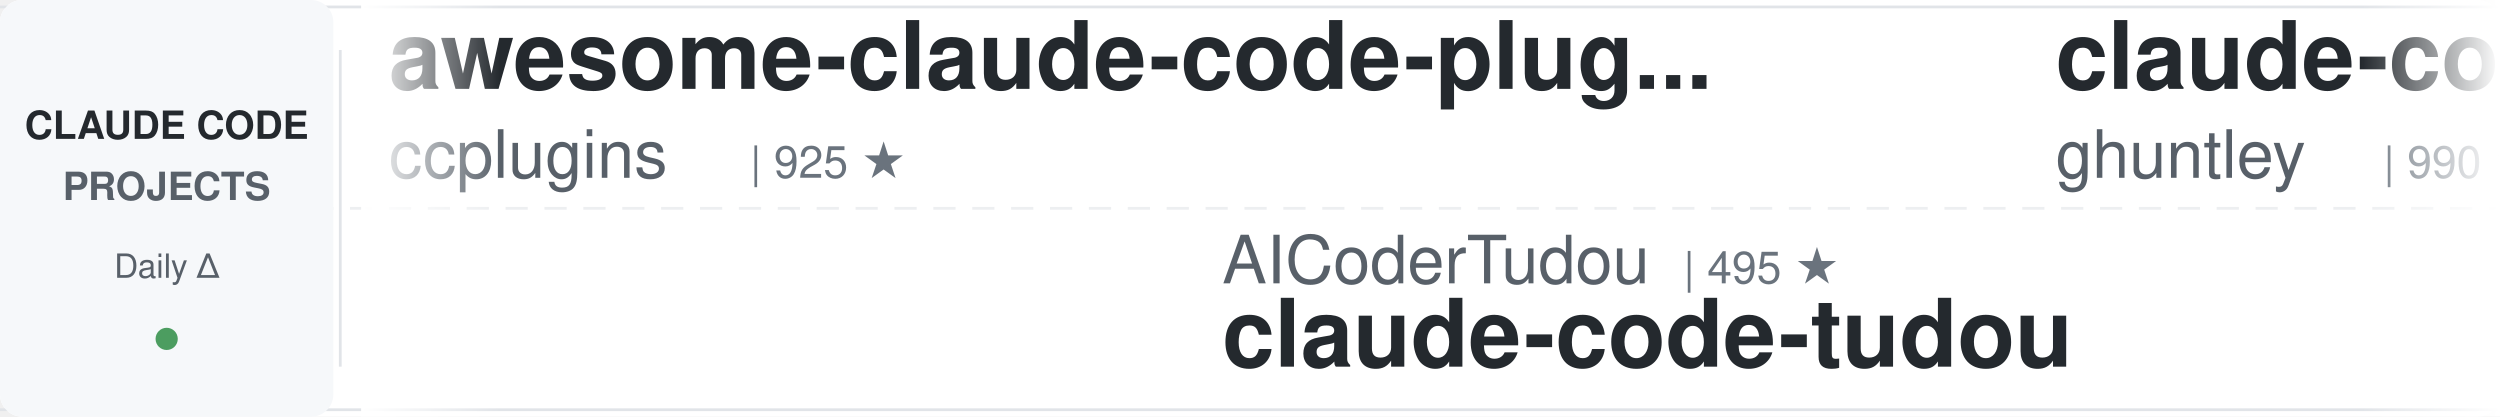
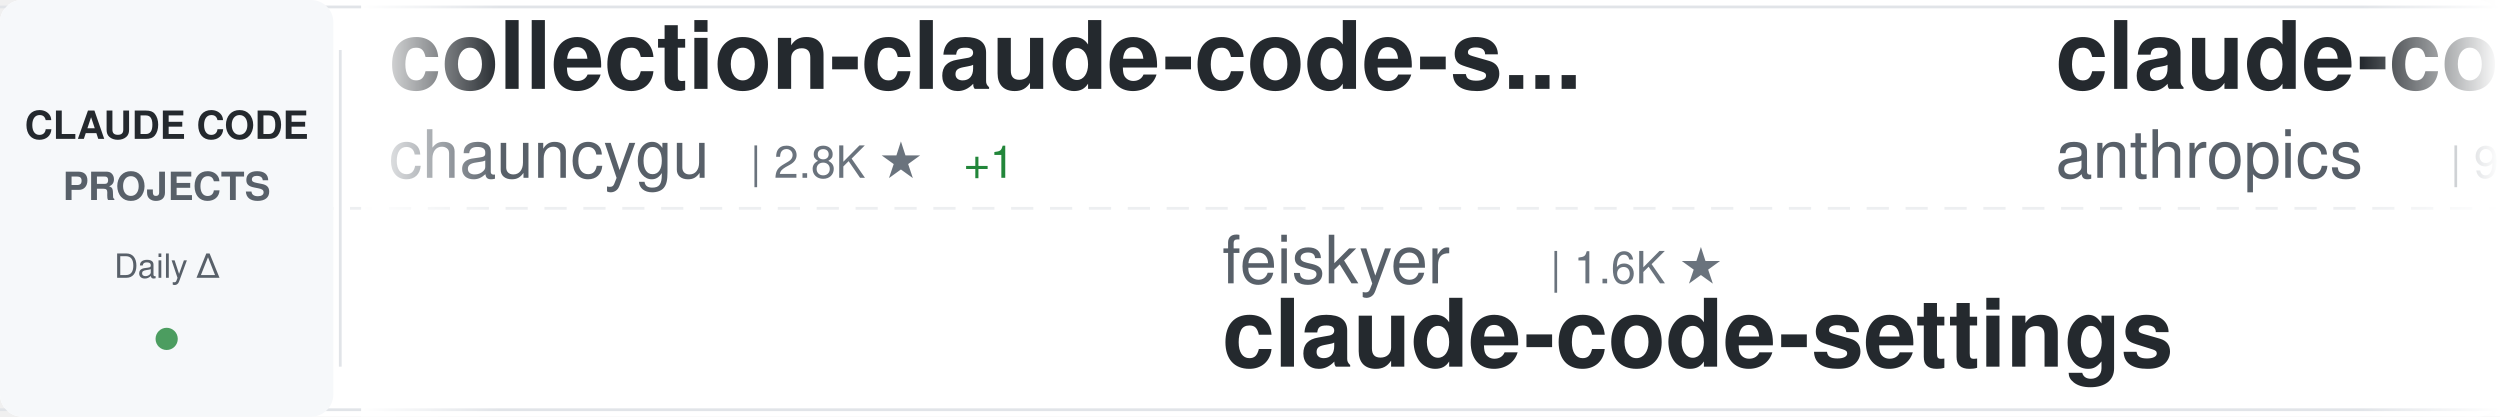
<svg xmlns="http://www.w3.org/2000/svg" width="900" height="150">
  <defs>
    <linearGradient id="awesomeLeftFade" x1="0%" y1="0%" x2="100%" y2="0%">
      <stop offset="0%" style="stop-color:#ffffff;stop-opacity:1" />
      <stop offset="100%" style="stop-color:#ffffff;stop-opacity:0" />
    </linearGradient>
    <linearGradient id="awesomeRightFade" x1="0%" y1="0%" x2="100%" y2="0%">
      <stop offset="0%" style="stop-color:#ffffff;stop-opacity:0" />
      <stop offset="100%" style="stop-color:#ffffff;stop-opacity:1" />
    </linearGradient>
  </defs>
  <rect width="900" height="150" fill="#ffffff" rx="8" />
  <rect x="0" y="2" width="900" height="1" fill="#e1e4e8" />
  <rect x="0" y="147" width="900" height="1" fill="#e1e4e8" />
  <line x1="0" y1="75" x2="900" y2="75" stroke="#e1e4e8" stroke-width="1" stroke-dasharray="8 6" opacity="0.6" />
  <rect x="0" y="0" width="120" height="150" fill="#f6f8fa" rx="8" />
  <text x="60" y="50" font-family="-apple-system, BlinkMacSystemFont, 'Segoe UI', Helvetica, Arial, sans-serif" font-size="14" font-weight="600" fill="#24292e" text-anchor="middle">CLAUDE CODE</text>
  <text x="60" y="72" font-family="-apple-system, BlinkMacSystemFont, 'Segoe UI', Helvetica, Arial, sans-serif" font-size="14" font-weight="600" fill="#586069" text-anchor="middle">PROJECTS</text>
  <text x="60" y="100" font-family="-apple-system, BlinkMacSystemFont, 'Segoe UI', Helvetica, Arial, sans-serif" font-size="12" font-weight="500" fill="#586069" text-anchor="middle">Daily Δ</text>
  <circle cx="60" cy="122" r="4" fill="#22863a" opacity="0.8" />
  <rect x="122" y="18" width="1" height="114" fill="#e1e4e8" />
  <clipPath id="awesomeTickerClip">
    <rect x="130" y="0" width="770" height="150" />
  </clipPath>
  <g clip-path="url(#awesomeTickerClip)">
    <g id="awesomeTickerItems">
      <animateTransform attributeName="transform" attributeType="XML" type="translate" from="0 0" to="-3000 0" dur="54s" repeatCount="indefinite" />
      <g transform="translate(0, 0)">
-         <text x="140" y="32" font-family="-apple-system, BlinkMacSystemFont, 'Segoe UI', Helvetica, Arial, sans-serif" font-size="34" font-weight="600" fill="#24292e">awesome-claude-code-plug...</text>
-         <text x="140" y="64" font-family="-apple-system, BlinkMacSystemFont, 'Segoe UI', Helvetica, Arial, sans-serif" font-size="24" font-weight="400" fill="#586069">ccplugins</text>
-         <text x="270" y="64" font-family="-apple-system, BlinkMacSystemFont, 'Segoe UI', Helvetica, Arial, sans-serif" font-size="16" font-weight="500" fill="#6a737d">| 925 ★</text>
+         <text x="140" y="32" font-family="-apple-system, BlinkMacSystemFont, 'Segoe UI', Helvetica, Arial, sans-serif" font-size="34" font-weight="600" fill="#24292e">collection-claude-code-s...</text>
+         <text x="140" y="64" font-family="-apple-system, BlinkMacSystemFont, 'Segoe UI', Helvetica, Arial, sans-serif" font-size="24" font-weight="400" fill="#586069">chauncygu</text>
+         <text x="270" y="64" font-family="-apple-system, BlinkMacSystemFont, 'Segoe UI', Helvetica, Arial, sans-serif" font-size="16" font-weight="500" fill="#6a737d">| 2.8K ★</text>
+         <text x="347" y="64" font-family="-apple-system, BlinkMacSystemFont, 'Segoe UI', Helvetica, Arial, sans-serif" font-size="16" font-weight="500" fill="#22863a"> +1</text>
      </g>
      <g transform="translate(300, 0)">
-         <text x="140" y="102" font-family="-apple-system, BlinkMacSystemFont, 'Segoe UI', Helvetica, Arial, sans-serif" font-size="24" font-weight="400" fill="#586069">AICoderTudou</text>
-         <text x="306" y="102" font-family="-apple-system, BlinkMacSystemFont, 'Segoe UI', Helvetica, Arial, sans-serif" font-size="16" font-weight="500" fill="#6a737d">| 495 ★</text>
-         <text x="140" y="132" font-family="-apple-system, BlinkMacSystemFont, 'Segoe UI', Helvetica, Arial, sans-serif" font-size="34" font-weight="600" fill="#24292e">claude-code-tudou</text>
+         <text x="140" y="102" font-family="-apple-system, BlinkMacSystemFont, 'Segoe UI', Helvetica, Arial, sans-serif" font-size="24" font-weight="400" fill="#586069">feiskyer</text>
+         <text x="258" y="102" font-family="-apple-system, BlinkMacSystemFont, 'Segoe UI', Helvetica, Arial, sans-serif" font-size="16" font-weight="500" fill="#6a737d">| 1.6K ★</text>
+         <text x="140" y="132" font-family="-apple-system, BlinkMacSystemFont, 'Segoe UI', Helvetica, Arial, sans-serif" font-size="34" font-weight="600" fill="#24292e">claude-code-settings</text>
      </g>
      <g transform="translate(600, 0)">
-         <text x="140" y="32" font-family="-apple-system, BlinkMacSystemFont, 'Segoe UI', Helvetica, Arial, sans-serif" font-size="34" font-weight="600" fill="#24292e">claude-code-source-code-...</text>
-         <text x="140" y="64" font-family="-apple-system, BlinkMacSystemFont, 'Segoe UI', Helvetica, Arial, sans-serif" font-size="24" font-weight="400" fill="#586069">ghuntley</text>
-         <text x="258" y="64" font-family="-apple-system, BlinkMacSystemFont, 'Segoe UI', Helvetica, Arial, sans-serif" font-size="16" font-weight="500" fill="#6a737d">| 990 ★</text>
+         <text x="140" y="32" font-family="-apple-system, BlinkMacSystemFont, 'Segoe UI', Helvetica, Arial, sans-serif" font-size="34" font-weight="600" fill="#24292e">claude-code-base-action</text>
+         <text x="140" y="64" font-family="-apple-system, BlinkMacSystemFont, 'Segoe UI', Helvetica, Arial, sans-serif" font-size="24" font-weight="400" fill="#586069">anthropics</text>
+         <text x="282" y="64" font-family="-apple-system, BlinkMacSystemFont, 'Segoe UI', Helvetica, Arial, sans-serif" font-size="16" font-weight="500" fill="#6a737d">| 959 ★</text>
      </g>
      <g transform="translate(900, 0)">
-         <text x="140" y="102" font-family="-apple-system, BlinkMacSystemFont, 'Segoe UI', Helvetica, Arial, sans-serif" font-size="24" font-weight="400" fill="#586069">ponponon</text>
-         <text x="258" y="102" font-family="-apple-system, BlinkMacSystemFont, 'Segoe UI', Helvetica, Arial, sans-serif" font-size="16" font-weight="500" fill="#6a737d">| 2.3K ★</text>
-         <text x="140" y="132" font-family="-apple-system, BlinkMacSystemFont, 'Segoe UI', Helvetica, Arial, sans-serif" font-size="34" font-weight="600" fill="#24292e">claude_code_src</text>
+         <text x="140" y="102" font-family="-apple-system, BlinkMacSystemFont, 'Segoe UI', Helvetica, Arial, sans-serif" font-size="24" font-weight="400" fill="#586069">disler</text>
+         <text x="234" y="102" font-family="-apple-system, BlinkMacSystemFont, 'Segoe UI', Helvetica, Arial, sans-serif" font-size="16" font-weight="500" fill="#6a737d">| 1.6K ★</text>
+         <text x="311" y="102" font-family="-apple-system, BlinkMacSystemFont, 'Segoe UI', Helvetica, Arial, sans-serif" font-size="16" font-weight="500" fill="#22863a"> +1</text>
+         <text x="140" y="132" font-family="-apple-system, BlinkMacSystemFont, 'Segoe UI', Helvetica, Arial, sans-serif" font-size="34" font-weight="600" fill="#24292e">pi-vs-claude-code</text>
      </g>
      <g transform="translate(1200, 0)">
-         <text x="140" y="32" font-family="-apple-system, BlinkMacSystemFont, 'Segoe UI', Helvetica, Arial, sans-serif" font-size="34" font-weight="600" fill="#24292e">oh-my-claudecode</text>
-         <text x="140" y="64" font-family="-apple-system, BlinkMacSystemFont, 'Segoe UI', Helvetica, Arial, sans-serif" font-size="24" font-weight="400" fill="#586069">Yeachan-Heo</text>
-         <text x="294" y="64" font-family="-apple-system, BlinkMacSystemFont, 'Segoe UI', Helvetica, Arial, sans-serif" font-size="16" font-weight="500" fill="#6a737d">| 38.9K ★</text>
-         <text x="380" y="64" font-family="-apple-system, BlinkMacSystemFont, 'Segoe UI', Helvetica, Arial, sans-serif" font-size="16" font-weight="500" fill="#22863a"> +6</text>
+         <text x="140" y="32" font-family="-apple-system, BlinkMacSystemFont, 'Segoe UI', Helvetica, Arial, sans-serif" font-size="34" font-weight="600" fill="#24292e">claude-code-source-code</text>
+         <text x="140" y="64" font-family="-apple-system, BlinkMacSystemFont, 'Segoe UI', Helvetica, Arial, sans-serif" font-size="24" font-weight="400" fill="#586069">777genius</text>
+         <text x="270" y="64" font-family="-apple-system, BlinkMacSystemFont, 'Segoe UI', Helvetica, Arial, sans-serif" font-size="16" font-weight="500" fill="#6a737d">| 929 ★</text>
+         <text x="338" y="64" font-family="-apple-system, BlinkMacSystemFont, 'Segoe UI', Helvetica, Arial, sans-serif" font-size="16" font-weight="500" fill="#22863a"> +1</text>
      </g>
      <g transform="translate(1500, 0)">
-         <text x="140" y="102" font-family="-apple-system, BlinkMacSystemFont, 'Segoe UI', Helvetica, Arial, sans-serif" font-size="24" font-weight="400" fill="#586069">fuergaosi233</text>
-         <text x="306" y="102" font-family="-apple-system, BlinkMacSystemFont, 'Segoe UI', Helvetica, Arial, sans-serif" font-size="16" font-weight="500" fill="#6a737d">| 2.8K ★</text>
-         <text x="383" y="102" font-family="-apple-system, BlinkMacSystemFont, 'Segoe UI', Helvetica, Arial, sans-serif" font-size="16" font-weight="500" fill="#22863a"> +1</text>
-         <text x="140" y="132" font-family="-apple-system, BlinkMacSystemFont, 'Segoe UI', Helvetica, Arial, sans-serif" font-size="34" font-weight="600" fill="#24292e">claude-code-proxy</text>
+         <text x="140" y="102" font-family="-apple-system, BlinkMacSystemFont, 'Segoe UI', Helvetica, Arial, sans-serif" font-size="24" font-weight="400" fill="#586069">Pimzino</text>
+         <text x="246" y="102" font-family="-apple-system, BlinkMacSystemFont, 'Segoe UI', Helvetica, Arial, sans-serif" font-size="16" font-weight="500" fill="#6a737d">| 3.9K ★</text>
+         <text x="323" y="102" font-family="-apple-system, BlinkMacSystemFont, 'Segoe UI', Helvetica, Arial, sans-serif" font-size="16" font-weight="500" fill="#22863a"> +1</text>
+         <text x="140" y="132" font-family="-apple-system, BlinkMacSystemFont, 'Segoe UI', Helvetica, Arial, sans-serif" font-size="34" font-weight="600" fill="#24292e">claude-code-spec-workflo...</text>
      </g>
      <g transform="translate(1800, 0)">
-         <text x="140" y="32" font-family="-apple-system, BlinkMacSystemFont, 'Segoe UI', Helvetica, Arial, sans-serif" font-size="34" font-weight="600" fill="#24292e">claude-code-harness</text>
-         <text x="140" y="64" font-family="-apple-system, BlinkMacSystemFont, 'Segoe UI', Helvetica, Arial, sans-serif" font-size="24" font-weight="400" fill="#586069">Chachamaru127</text>
-         <text x="318" y="64" font-family="-apple-system, BlinkMacSystemFont, 'Segoe UI', Helvetica, Arial, sans-serif" font-size="16" font-weight="500" fill="#6a737d">| 3.1K ★</text>
+         <text x="140" y="32" font-family="-apple-system, BlinkMacSystemFont, 'Segoe UI', Helvetica, Arial, sans-serif" font-size="34" font-weight="600" fill="#24292e">claude-code</text>
+         <text x="140" y="64" font-family="-apple-system, BlinkMacSystemFont, 'Segoe UI', Helvetica, Arial, sans-serif" font-size="24" font-weight="400" fill="#586069">VineeTagarwaL-code</text>
+         <text x="378" y="64" font-family="-apple-system, BlinkMacSystemFont, 'Segoe UI', Helvetica, Arial, sans-serif" font-size="16" font-weight="500" fill="#6a737d">| 274 ★</text>
      </g>
      <g transform="translate(2100, 0)">
-         <text x="140" y="102" font-family="-apple-system, BlinkMacSystemFont, 'Segoe UI', Helvetica, Arial, sans-serif" font-size="24" font-weight="400" fill="#586069">SeemSeam</text>
-         <text x="258" y="102" font-family="-apple-system, BlinkMacSystemFont, 'Segoe UI', Helvetica, Arial, sans-serif" font-size="16" font-weight="500" fill="#6a737d">| 3.5K ★</text>
-         <text x="335" y="102" font-family="-apple-system, BlinkMacSystemFont, 'Segoe UI', Helvetica, Arial, sans-serif" font-size="16" font-weight="500" fill="#22863a"> +2</text>
-         <text x="140" y="132" font-family="-apple-system, BlinkMacSystemFont, 'Segoe UI', Helvetica, Arial, sans-serif" font-size="34" font-weight="600" fill="#24292e">claude_codex_bridge</text>
+         <text x="140" y="102" font-family="-apple-system, BlinkMacSystemFont, 'Segoe UI', Helvetica, Arial, sans-serif" font-size="24" font-weight="400" fill="#586069">sugyan</text>
+         <text x="234" y="102" font-family="-apple-system, BlinkMacSystemFont, 'Segoe UI', Helvetica, Arial, sans-serif" font-size="16" font-weight="500" fill="#6a737d">| 1.1K ★</text>
+         <text x="140" y="132" font-family="-apple-system, BlinkMacSystemFont, 'Segoe UI', Helvetica, Arial, sans-serif" font-size="34" font-weight="600" fill="#24292e">claude-code-webui</text>
      </g>
      <g transform="translate(2400, 0)">
-         <text x="140" y="32" font-family="-apple-system, BlinkMacSystemFont, 'Segoe UI', Helvetica, Arial, sans-serif" font-size="34" font-weight="600" fill="#24292e">claude-code-from-scratch</text>
-         <text x="140" y="64" font-family="-apple-system, BlinkMacSystemFont, 'Segoe UI', Helvetica, Arial, sans-serif" font-size="24" font-weight="400" fill="#586069">Windy3f3f3f3f</text>
-         <text x="318" y="64" font-family="-apple-system, BlinkMacSystemFont, 'Segoe UI', Helvetica, Arial, sans-serif" font-size="16" font-weight="500" fill="#6a737d">| 2.6K ★</text>
-         <text x="395" y="64" font-family="-apple-system, BlinkMacSystemFont, 'Segoe UI', Helvetica, Arial, sans-serif" font-size="16" font-weight="500" fill="#22863a"> +1</text>
+         <text x="140" y="32" font-family="-apple-system, BlinkMacSystemFont, 'Segoe UI', Helvetica, Arial, sans-serif" font-size="34" font-weight="600" fill="#24292e">claude-code-reverse</text>
+         <text x="140" y="64" font-family="-apple-system, BlinkMacSystemFont, 'Segoe UI', Helvetica, Arial, sans-serif" font-size="24" font-weight="400" fill="#586069">Yuyz0112</text>
+         <text x="258" y="64" font-family="-apple-system, BlinkMacSystemFont, 'Segoe UI', Helvetica, Arial, sans-serif" font-size="16" font-weight="500" fill="#6a737d">| 2.4K ★</text>
      </g>
      <g transform="translate(2700, 0)">
-         <text x="140" y="102" font-family="-apple-system, BlinkMacSystemFont, 'Segoe UI', Helvetica, Arial, sans-serif" font-size="24" font-weight="400" fill="#586069">Onewon</text>
-         <text x="234" y="102" font-family="-apple-system, BlinkMacSystemFont, 'Segoe UI', Helvetica, Arial, sans-serif" font-size="16" font-weight="500" fill="#6a737d">| 181 ★</text>
-         <text x="140" y="132" font-family="-apple-system, BlinkMacSystemFont, 'Segoe UI', Helvetica, Arial, sans-serif" font-size="34" font-weight="600" fill="#24292e">claude-code</text>
+         <text x="140" y="102" font-family="-apple-system, BlinkMacSystemFont, 'Segoe UI', Helvetica, Arial, sans-serif" font-size="24" font-weight="400" fill="#586069">Piebald-AI</text>
+         <text x="282" y="102" font-family="-apple-system, BlinkMacSystemFont, 'Segoe UI', Helvetica, Arial, sans-serif" font-size="16" font-weight="500" fill="#6a737d">| 12.5K ★</text>
+         <text x="368" y="102" font-family="-apple-system, BlinkMacSystemFont, 'Segoe UI', Helvetica, Arial, sans-serif" font-size="16" font-weight="500" fill="#22863a"> +6</text>
+         <text x="140" y="132" font-family="-apple-system, BlinkMacSystemFont, 'Segoe UI', Helvetica, Arial, sans-serif" font-size="34" font-weight="600" fill="#24292e">claude-code-system-promp...</text>
      </g>
      <g transform="translate(3000, 0)">
-         <text x="140" y="32" font-family="-apple-system, BlinkMacSystemFont, 'Segoe UI', Helvetica, Arial, sans-serif" font-size="34" font-weight="600" fill="#24292e">awesome-claude-code-plug...</text>
-         <text x="140" y="64" font-family="-apple-system, BlinkMacSystemFont, 'Segoe UI', Helvetica, Arial, sans-serif" font-size="24" font-weight="400" fill="#586069">ccplugins</text>
-         <text x="270" y="64" font-family="-apple-system, BlinkMacSystemFont, 'Segoe UI', Helvetica, Arial, sans-serif" font-size="16" font-weight="500" fill="#6a737d">| 925 ★</text>
+         <text x="140" y="32" font-family="-apple-system, BlinkMacSystemFont, 'Segoe UI', Helvetica, Arial, sans-serif" font-size="34" font-weight="600" fill="#24292e">collection-claude-code-s...</text>
+         <text x="140" y="64" font-family="-apple-system, BlinkMacSystemFont, 'Segoe UI', Helvetica, Arial, sans-serif" font-size="24" font-weight="400" fill="#586069">chauncygu</text>
+         <text x="270" y="64" font-family="-apple-system, BlinkMacSystemFont, 'Segoe UI', Helvetica, Arial, sans-serif" font-size="16" font-weight="500" fill="#6a737d">| 2.8K ★</text>
+         <text x="347" y="64" font-family="-apple-system, BlinkMacSystemFont, 'Segoe UI', Helvetica, Arial, sans-serif" font-size="16" font-weight="500" fill="#22863a"> +1</text>
      </g>
      <g transform="translate(3300, 0)">
-         <text x="140" y="102" font-family="-apple-system, BlinkMacSystemFont, 'Segoe UI', Helvetica, Arial, sans-serif" font-size="24" font-weight="400" fill="#586069">AICoderTudou</text>
-         <text x="306" y="102" font-family="-apple-system, BlinkMacSystemFont, 'Segoe UI', Helvetica, Arial, sans-serif" font-size="16" font-weight="500" fill="#6a737d">| 495 ★</text>
-         <text x="140" y="132" font-family="-apple-system, BlinkMacSystemFont, 'Segoe UI', Helvetica, Arial, sans-serif" font-size="34" font-weight="600" fill="#24292e">claude-code-tudou</text>
+         <text x="140" y="102" font-family="-apple-system, BlinkMacSystemFont, 'Segoe UI', Helvetica, Arial, sans-serif" font-size="24" font-weight="400" fill="#586069">feiskyer</text>
+         <text x="258" y="102" font-family="-apple-system, BlinkMacSystemFont, 'Segoe UI', Helvetica, Arial, sans-serif" font-size="16" font-weight="500" fill="#6a737d">| 1.6K ★</text>
+         <text x="140" y="132" font-family="-apple-system, BlinkMacSystemFont, 'Segoe UI', Helvetica, Arial, sans-serif" font-size="34" font-weight="600" fill="#24292e">claude-code-settings</text>
      </g>
      <g transform="translate(3600, 0)">
-         <text x="140" y="32" font-family="-apple-system, BlinkMacSystemFont, 'Segoe UI', Helvetica, Arial, sans-serif" font-size="34" font-weight="600" fill="#24292e">claude-code-source-code-...</text>
-         <text x="140" y="64" font-family="-apple-system, BlinkMacSystemFont, 'Segoe UI', Helvetica, Arial, sans-serif" font-size="24" font-weight="400" fill="#586069">ghuntley</text>
-         <text x="258" y="64" font-family="-apple-system, BlinkMacSystemFont, 'Segoe UI', Helvetica, Arial, sans-serif" font-size="16" font-weight="500" fill="#6a737d">| 990 ★</text>
+         <text x="140" y="32" font-family="-apple-system, BlinkMacSystemFont, 'Segoe UI', Helvetica, Arial, sans-serif" font-size="34" font-weight="600" fill="#24292e">claude-code-base-action</text>
+         <text x="140" y="64" font-family="-apple-system, BlinkMacSystemFont, 'Segoe UI', Helvetica, Arial, sans-serif" font-size="24" font-weight="400" fill="#586069">anthropics</text>
+         <text x="282" y="64" font-family="-apple-system, BlinkMacSystemFont, 'Segoe UI', Helvetica, Arial, sans-serif" font-size="16" font-weight="500" fill="#6a737d">| 959 ★</text>
      </g>
      <g transform="translate(3900, 0)">
-         <text x="140" y="102" font-family="-apple-system, BlinkMacSystemFont, 'Segoe UI', Helvetica, Arial, sans-serif" font-size="24" font-weight="400" fill="#586069">ponponon</text>
-         <text x="258" y="102" font-family="-apple-system, BlinkMacSystemFont, 'Segoe UI', Helvetica, Arial, sans-serif" font-size="16" font-weight="500" fill="#6a737d">| 2.3K ★</text>
-         <text x="140" y="132" font-family="-apple-system, BlinkMacSystemFont, 'Segoe UI', Helvetica, Arial, sans-serif" font-size="34" font-weight="600" fill="#24292e">claude_code_src</text>
+         <text x="140" y="102" font-family="-apple-system, BlinkMacSystemFont, 'Segoe UI', Helvetica, Arial, sans-serif" font-size="24" font-weight="400" fill="#586069">disler</text>
+         <text x="234" y="102" font-family="-apple-system, BlinkMacSystemFont, 'Segoe UI', Helvetica, Arial, sans-serif" font-size="16" font-weight="500" fill="#6a737d">| 1.6K ★</text>
+         <text x="311" y="102" font-family="-apple-system, BlinkMacSystemFont, 'Segoe UI', Helvetica, Arial, sans-serif" font-size="16" font-weight="500" fill="#22863a"> +1</text>
+         <text x="140" y="132" font-family="-apple-system, BlinkMacSystemFont, 'Segoe UI', Helvetica, Arial, sans-serif" font-size="34" font-weight="600" fill="#24292e">pi-vs-claude-code</text>
      </g>
    </g>
  </g>
  <rect x="130" y="0" width="50" height="150" fill="url(#awesomeLeftFade)" />
  <rect x="850" y="0" width="50" height="150" fill="url(#awesomeRightFade)" />
</svg>
